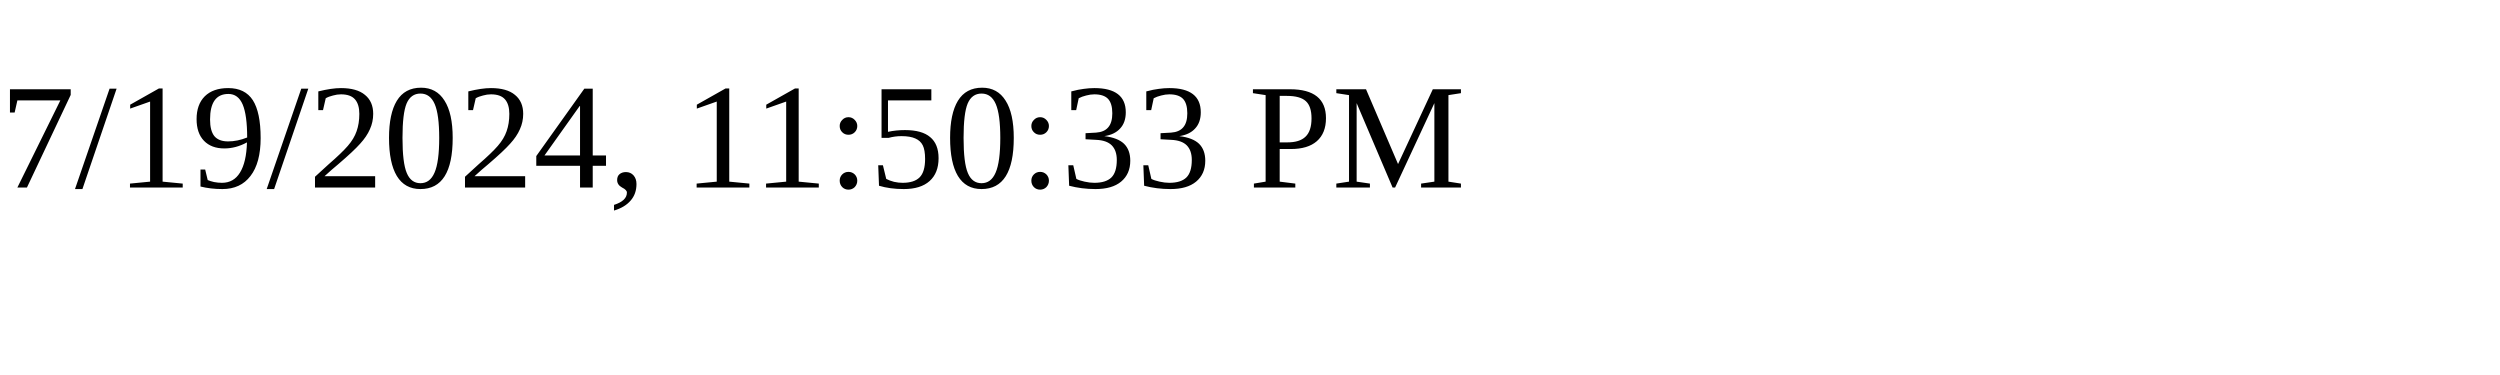
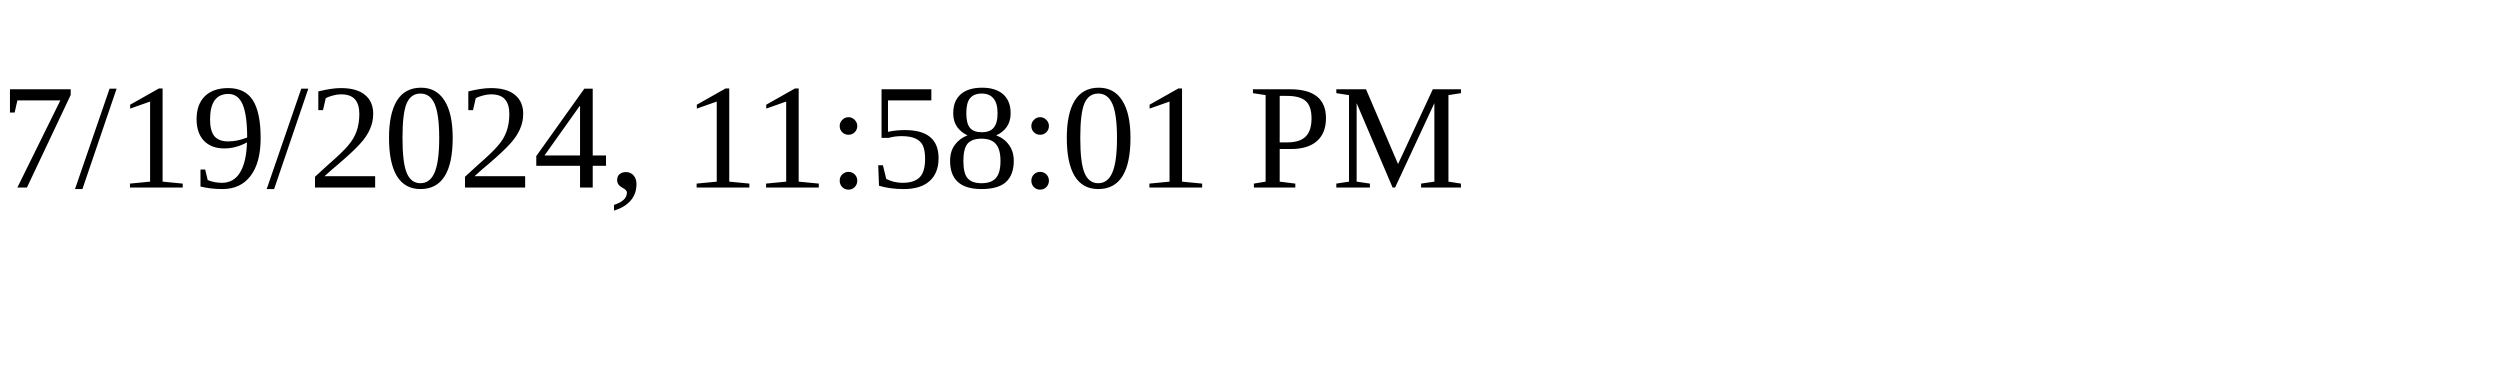
<svg xmlns="http://www.w3.org/2000/svg" height="30" width="200">
-   <text x="0" y="15">7/19/2024, 11:50:33 PM</text>
+   <text x="0" y="15">7/19/2024, 11:58:01 PM</text>
</svg>
